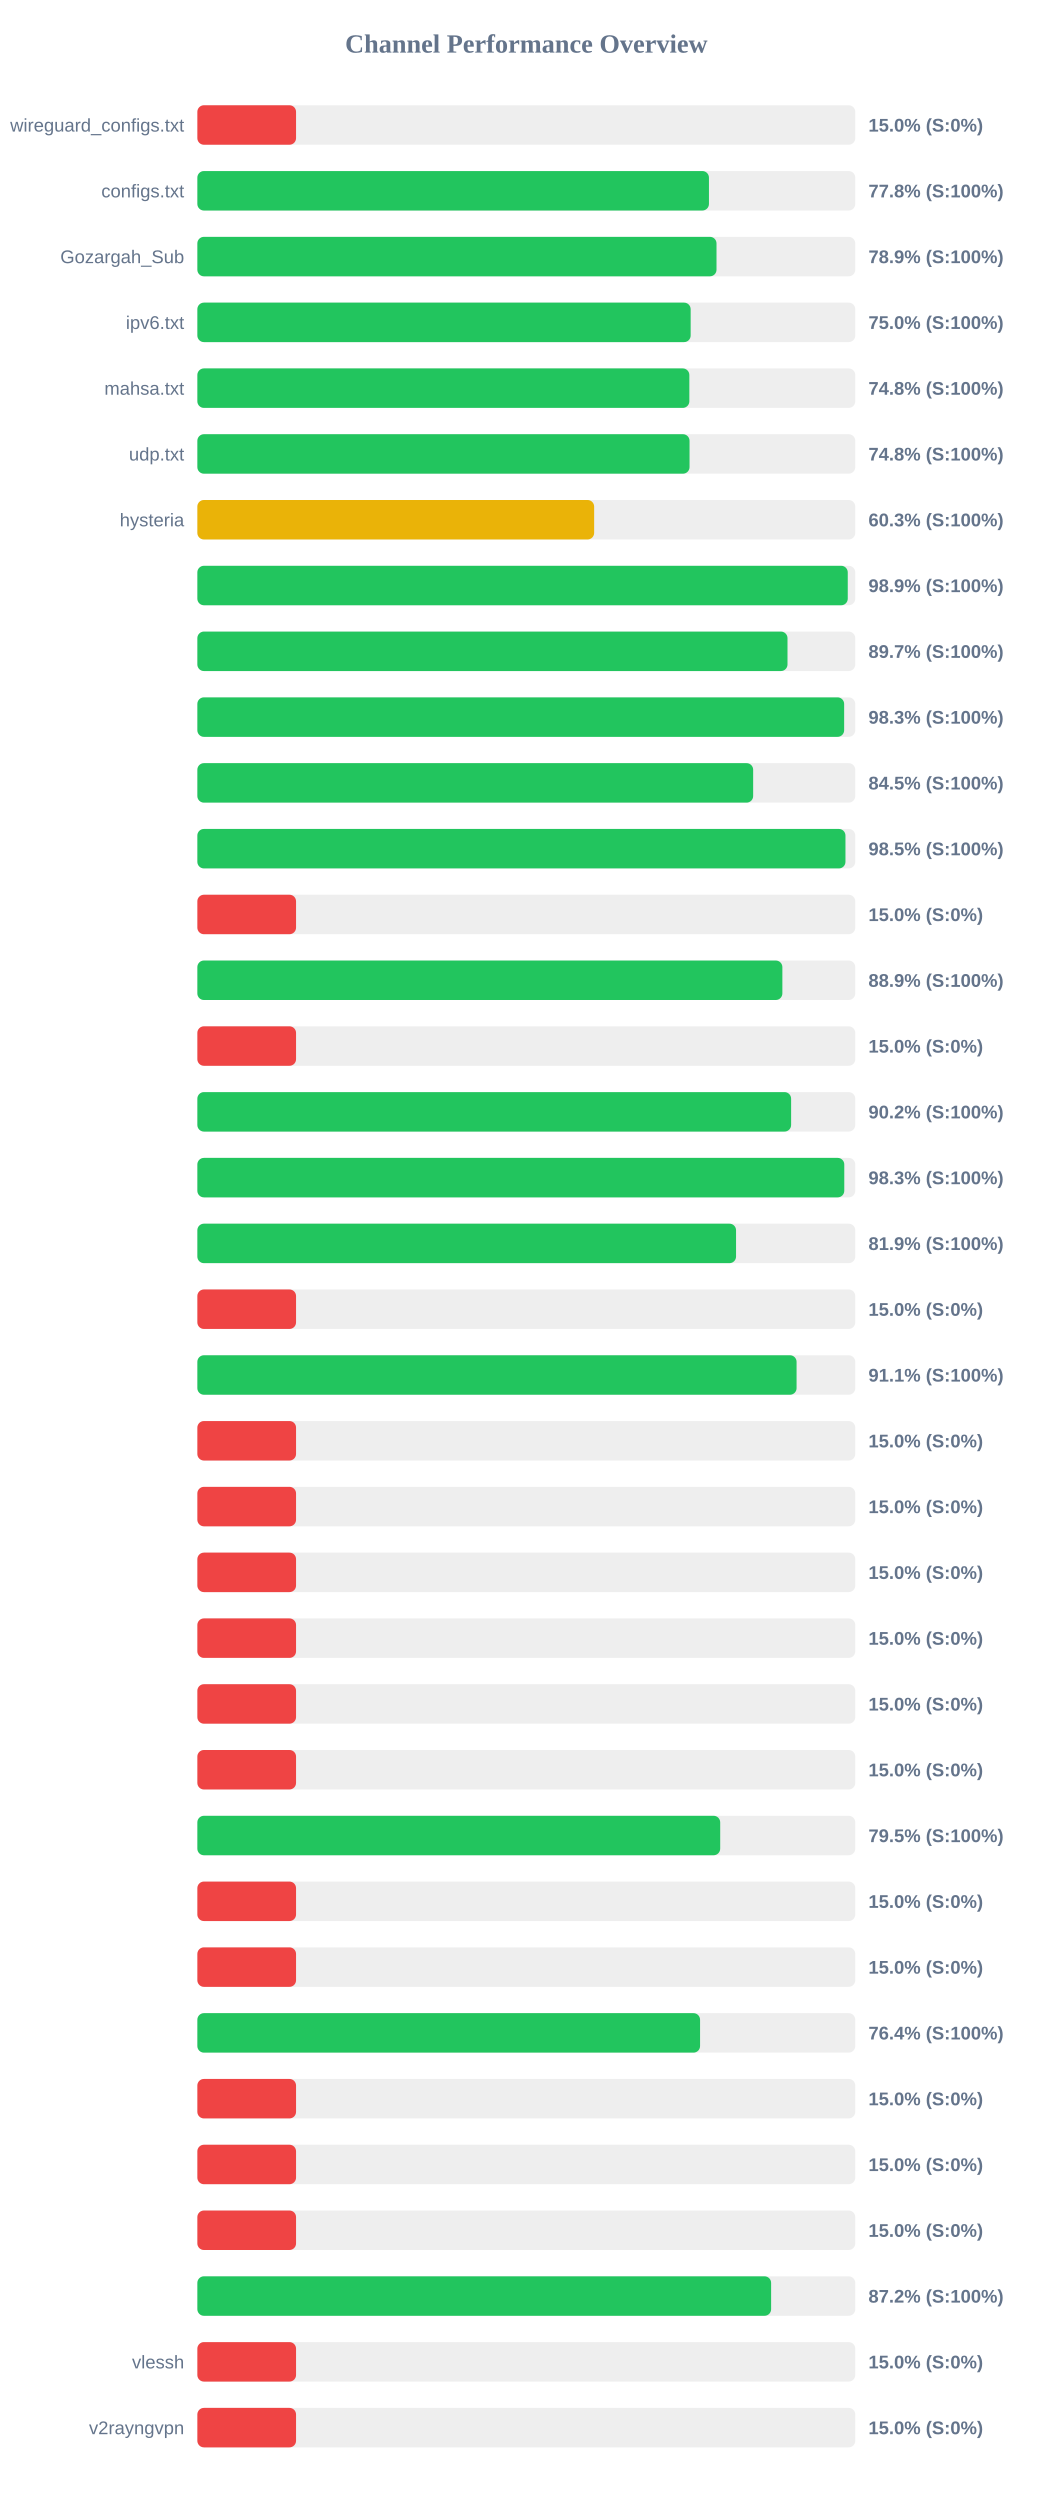
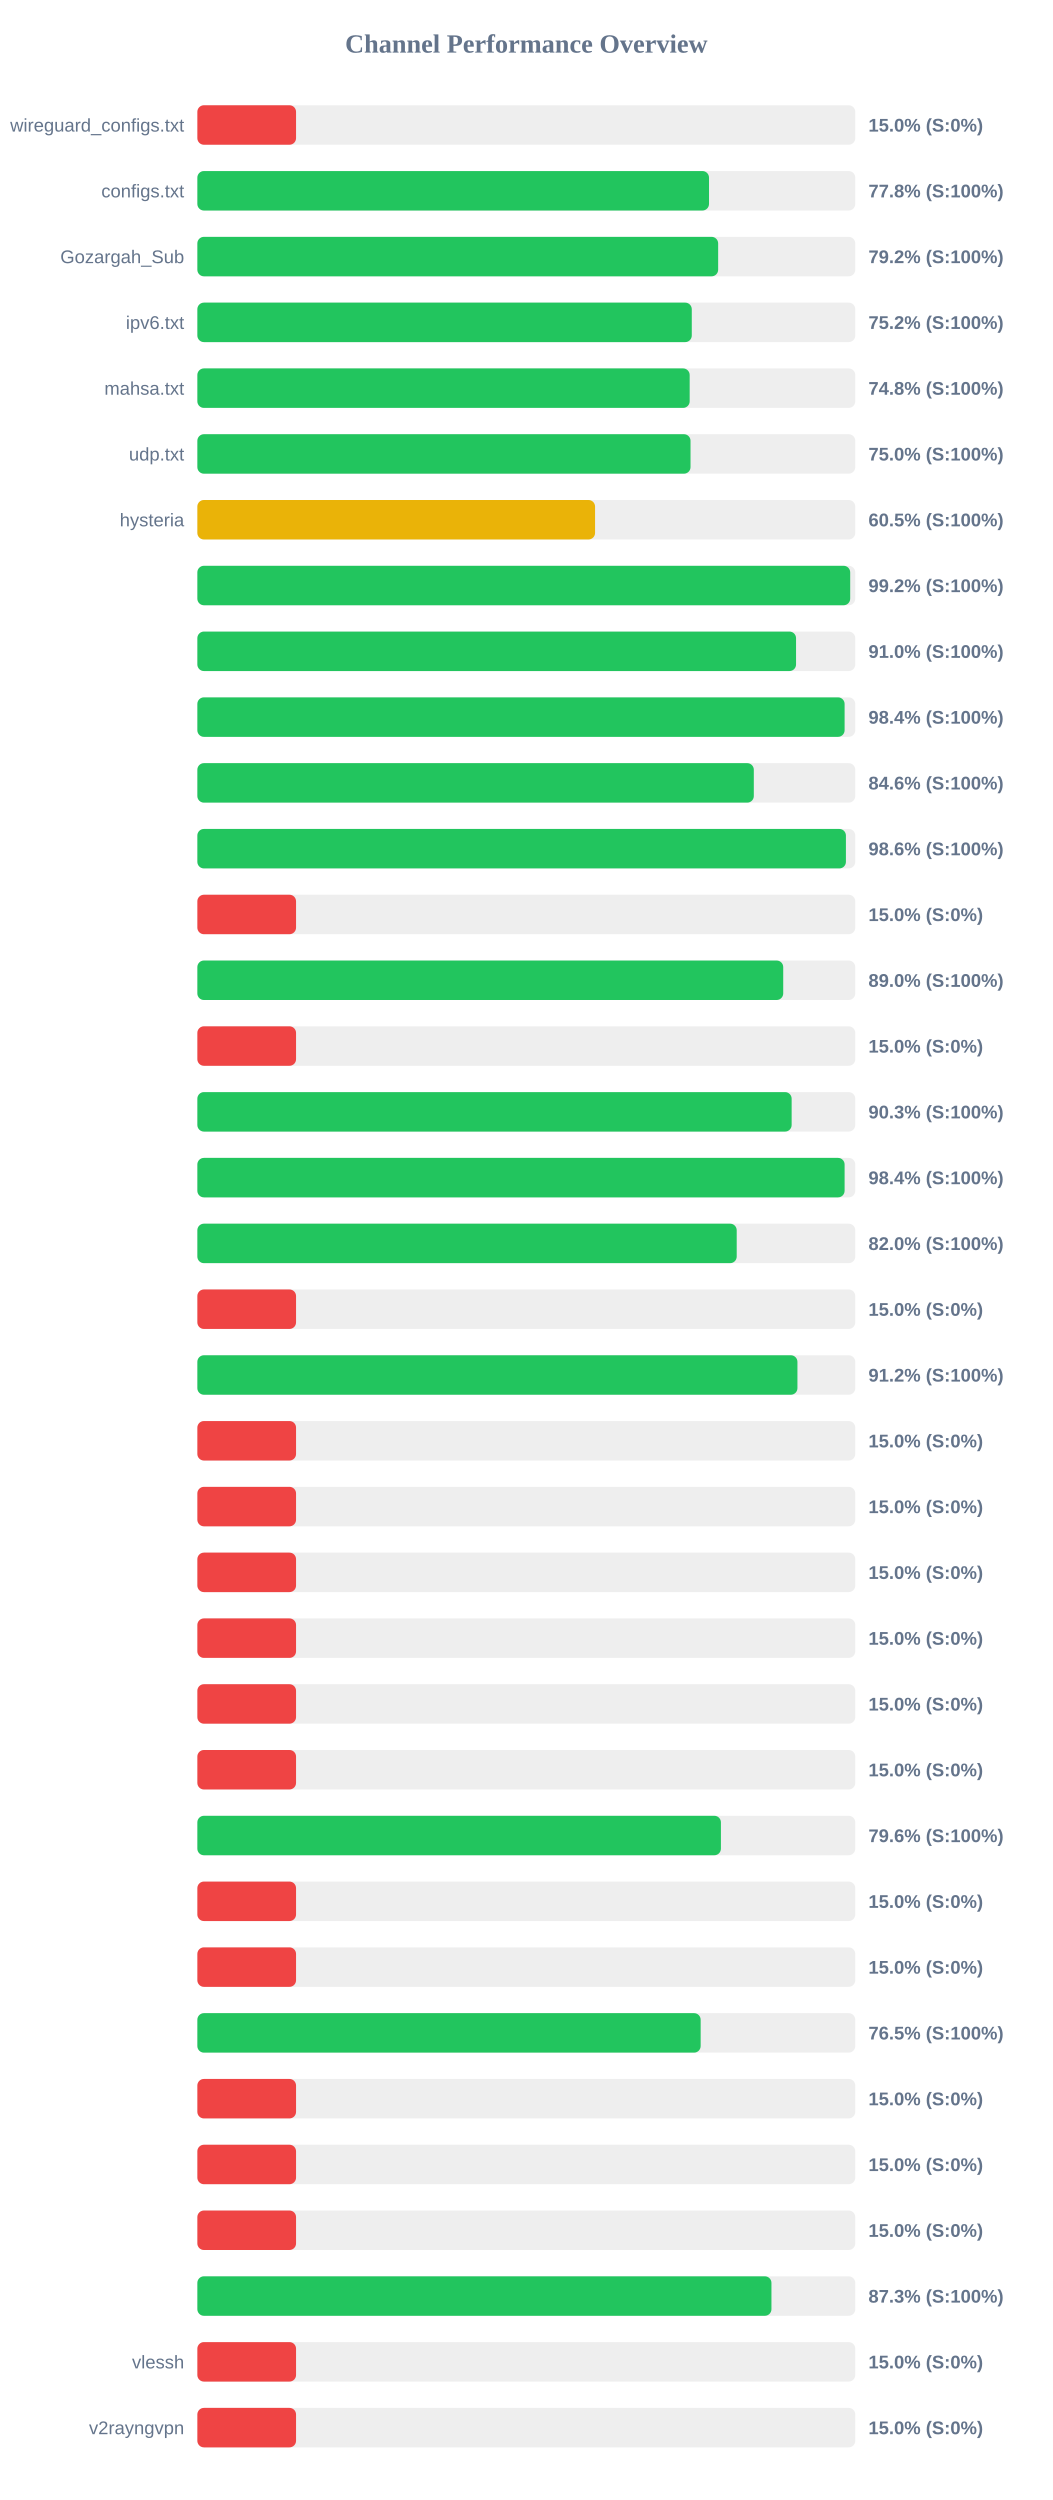
<svg xmlns="http://www.w3.org/2000/svg" width="800" height="1900" version="1.1">
  <style>
        .row { font: 14px Arial; fill: #64748b; }
        .score { font: bold 14px Arial; fill: #64748b; }
    </style>
  <text x="400" y="40" text-anchor="middle" font-size="20px" font-weight="bold" fill="#64748b">Channel Performance Overview</text>
  <rect x="150" y="80" width="500" height="30" fill="#eee" rx="5" />
  <rect x="150" y="80" width="75.0" height="30" fill="#ef4444" rx="5" />
  <text x="140" y="100" text-anchor="end" class="row">wireguard_configs.txt</text>
  <text x="660" y="100" text-anchor="start" class="score">15.0% (S:0%)</text>
  <rect x="150" y="130" width="500" height="30" fill="#eee" rx="5" />
-   <rect x="150" y="130" width="388.8" height="30" fill="#22c55e" rx="5" />
+   <rect x="150" y="130" width="388.85" height="30" fill="#22c55e" rx="5" />
  <text x="140" y="150" text-anchor="end" class="row">configs.txt</text>
  <text x="660" y="150" text-anchor="start" class="score">77.8% (S:100%)</text>
  <rect x="150" y="180" width="500" height="30" fill="#eee" rx="5" />
-   <rect x="150" y="180" width="394.55" height="30" fill="#22c55e" rx="5" />
+   <rect x="150" y="180" width="395.8" height="30" fill="#22c55e" rx="5" />
  <text x="140" y="200" text-anchor="end" class="row">Gozargah_Sub</text>
-   <text x="660" y="200" text-anchor="start" class="score">78.9% (S:100%)</text>
+   <text x="660" y="200" text-anchor="start" class="score">79.2% (S:100%)</text>
  <rect x="150" y="230" width="500" height="30" fill="#eee" rx="5" />
-   <rect x="150" y="230" width="374.9" height="30" fill="#22c55e" rx="5" />
+   <rect x="150" y="230" width="375.75" height="30" fill="#22c55e" rx="5" />
  <text x="140" y="250" text-anchor="end" class="row">ipv6.txt</text>
-   <text x="660" y="250" text-anchor="start" class="score">75.0% (S:100%)</text>
+   <text x="660" y="250" text-anchor="start" class="score">75.2% (S:100%)</text>
  <rect x="150" y="280" width="500" height="30" fill="#eee" rx="5" />
-   <rect x="150" y="280" width="373.9" height="30" fill="#22c55e" rx="5" />
+   <rect x="150" y="280" width="374.15" height="30" fill="#22c55e" rx="5" />
  <text x="140" y="300" text-anchor="end" class="row">mahsa.txt</text>
  <text x="660" y="300" text-anchor="start" class="score">74.8% (S:100%)</text>
  <rect x="150" y="330" width="500" height="30" fill="#eee" rx="5" />
-   <rect x="150" y="330" width="374.05" height="30" fill="#22c55e" rx="5" />
+   <rect x="150" y="330" width="374.8" height="30" fill="#22c55e" rx="5" />
  <text x="140" y="350" text-anchor="end" class="row">udp.txt</text>
-   <text x="660" y="350" text-anchor="start" class="score">74.8% (S:100%)</text>
+   <text x="660" y="350" text-anchor="start" class="score">75.0% (S:100%)</text>
  <rect x="150" y="380" width="500" height="30" fill="#eee" rx="5" />
-   <rect x="150" y="380" width="301.55" height="30" fill="#eab308" rx="5" />
+   <rect x="150" y="380" width="302.25" height="30" fill="#eab308" rx="5" />
  <text x="140" y="400" text-anchor="end" class="row">hysteria</text>
-   <text x="660" y="400" text-anchor="start" class="score">60.3% (S:100%)</text>
+   <text x="660" y="400" text-anchor="start" class="score">60.5% (S:100%)</text>
  <rect x="150" y="430" width="500" height="30" fill="#eee" rx="5" />
-   <rect x="150" y="430" width="494.3" height="30" fill="#22c55e" rx="5" />
+   <rect x="150" y="430" width="496.15" height="30" fill="#22c55e" rx="5" />
  <text x="140" y="450" text-anchor="end" class="row" />
-   <text x="660" y="450" text-anchor="start" class="score">98.9% (S:100%)</text>
+   <text x="660" y="450" text-anchor="start" class="score">99.2% (S:100%)</text>
  <rect x="150" y="480" width="500" height="30" fill="#eee" rx="5" />
-   <rect x="150" y="480" width="448.5" height="30" fill="#22c55e" rx="5" />
+   <rect x="150" y="480" width="455.0" height="30" fill="#22c55e" rx="5" />
  <text x="140" y="500" text-anchor="end" class="row" />
-   <text x="660" y="500" text-anchor="start" class="score">89.7% (S:100%)</text>
+   <text x="660" y="500" text-anchor="start" class="score">91.0% (S:100%)</text>
  <rect x="150" y="530" width="500" height="30" fill="#eee" rx="5" />
-   <rect x="150" y="530" width="491.55" height="30" fill="#22c55e" rx="5" />
+   <rect x="150" y="530" width="491.9" height="30" fill="#22c55e" rx="5" />
  <text x="140" y="550" text-anchor="end" class="row" />
-   <text x="660" y="550" text-anchor="start" class="score">98.3% (S:100%)</text>
+   <text x="660" y="550" text-anchor="start" class="score">98.4% (S:100%)</text>
  <rect x="150" y="580" width="500" height="30" fill="#eee" rx="5" />
-   <rect x="150" y="580" width="422.4" height="30" fill="#22c55e" rx="5" />
+   <rect x="150" y="580" width="422.9" height="30" fill="#22c55e" rx="5" />
  <text x="140" y="600" text-anchor="end" class="row" />
-   <text x="660" y="600" text-anchor="start" class="score">84.5% (S:100%)</text>
+   <text x="660" y="600" text-anchor="start" class="score">84.6% (S:100%)</text>
  <rect x="150" y="630" width="500" height="30" fill="#eee" rx="5" />
-   <rect x="150" y="630" width="492.55" height="30" fill="#22c55e" rx="5" />
+   <rect x="150" y="630" width="492.9" height="30" fill="#22c55e" rx="5" />
  <text x="140" y="650" text-anchor="end" class="row" />
-   <text x="660" y="650" text-anchor="start" class="score">98.5% (S:100%)</text>
+   <text x="660" y="650" text-anchor="start" class="score">98.6% (S:100%)</text>
  <rect x="150" y="680" width="500" height="30" fill="#eee" rx="5" />
  <rect x="150" y="680" width="75.0" height="30" fill="#ef4444" rx="5" />
  <text x="140" y="700" text-anchor="end" class="row" />
  <text x="660" y="700" text-anchor="start" class="score">15.0% (S:0%)</text>
  <rect x="150" y="730" width="500" height="30" fill="#eee" rx="5" />
-   <rect x="150" y="730" width="444.6" height="30" fill="#22c55e" rx="5" />
+   <rect x="150" y="730" width="445.25" height="30" fill="#22c55e" rx="5" />
  <text x="140" y="750" text-anchor="end" class="row" />
-   <text x="660" y="750" text-anchor="start" class="score">88.9% (S:100%)</text>
+   <text x="660" y="750" text-anchor="start" class="score">89.0% (S:100%)</text>
  <rect x="150" y="780" width="500" height="30" fill="#eee" rx="5" />
  <rect x="150" y="780" width="75.0" height="30" fill="#ef4444" rx="5" />
  <text x="140" y="800" text-anchor="end" class="row" />
  <text x="660" y="800" text-anchor="start" class="score">15.0% (S:0%)</text>
  <rect x="150" y="830" width="500" height="30" fill="#eee" rx="5" />
-   <rect x="150" y="830" width="451.25" height="30" fill="#22c55e" rx="5" />
+   <rect x="150" y="830" width="451.65" height="30" fill="#22c55e" rx="5" />
  <text x="140" y="850" text-anchor="end" class="row" />
-   <text x="660" y="850" text-anchor="start" class="score">90.2% (S:100%)</text>
+   <text x="660" y="850" text-anchor="start" class="score">90.3% (S:100%)</text>
  <rect x="150" y="880" width="500" height="30" fill="#eee" rx="5" />
-   <rect x="150" y="880" width="491.65" height="30" fill="#22c55e" rx="5" />
+   <rect x="150" y="880" width="491.9" height="30" fill="#22c55e" rx="5" />
  <text x="140" y="900" text-anchor="end" class="row" />
-   <text x="660" y="900" text-anchor="start" class="score">98.3% (S:100%)</text>
+   <text x="660" y="900" text-anchor="start" class="score">98.4% (S:100%)</text>
  <rect x="150" y="930" width="500" height="30" fill="#eee" rx="5" />
-   <rect x="150" y="930" width="409.4" height="30" fill="#22c55e" rx="5" />
+   <rect x="150" y="930" width="409.9" height="30" fill="#22c55e" rx="5" />
  <text x="140" y="950" text-anchor="end" class="row" />
-   <text x="660" y="950" text-anchor="start" class="score">81.9% (S:100%)</text>
+   <text x="660" y="950" text-anchor="start" class="score">82.0% (S:100%)</text>
  <rect x="150" y="980" width="500" height="30" fill="#eee" rx="5" />
  <rect x="150" y="980" width="75.0" height="30" fill="#ef4444" rx="5" />
  <text x="140" y="1000" text-anchor="end" class="row" />
  <text x="660" y="1000" text-anchor="start" class="score">15.0% (S:0%)</text>
  <rect x="150" y="1030" width="500" height="30" fill="#eee" rx="5" />
-   <rect x="150" y="1030" width="455.4" height="30" fill="#22c55e" rx="5" />
+   <rect x="150" y="1030" width="456.05" height="30" fill="#22c55e" rx="5" />
  <text x="140" y="1050" text-anchor="end" class="row" />
-   <text x="660" y="1050" text-anchor="start" class="score">91.1% (S:100%)</text>
+   <text x="660" y="1050" text-anchor="start" class="score">91.2% (S:100%)</text>
  <rect x="150" y="1080" width="500" height="30" fill="#eee" rx="5" />
  <rect x="150" y="1080" width="75.0" height="30" fill="#ef4444" rx="5" />
  <text x="140" y="1100" text-anchor="end" class="row" />
  <text x="660" y="1100" text-anchor="start" class="score">15.0% (S:0%)</text>
  <rect x="150" y="1130" width="500" height="30" fill="#eee" rx="5" />
  <rect x="150" y="1130" width="75.0" height="30" fill="#ef4444" rx="5" />
  <text x="140" y="1150" text-anchor="end" class="row" />
  <text x="660" y="1150" text-anchor="start" class="score">15.0% (S:0%)</text>
  <rect x="150" y="1180" width="500" height="30" fill="#eee" rx="5" />
  <rect x="150" y="1180" width="75.0" height="30" fill="#ef4444" rx="5" />
  <text x="140" y="1200" text-anchor="end" class="row" />
  <text x="660" y="1200" text-anchor="start" class="score">15.0% (S:0%)</text>
  <rect x="150" y="1230" width="500" height="30" fill="#eee" rx="5" />
  <rect x="150" y="1230" width="75.0" height="30" fill="#ef4444" rx="5" />
  <text x="140" y="1250" text-anchor="end" class="row" />
  <text x="660" y="1250" text-anchor="start" class="score">15.0% (S:0%)</text>
  <rect x="150" y="1280" width="500" height="30" fill="#eee" rx="5" />
  <rect x="150" y="1280" width="75.0" height="30" fill="#ef4444" rx="5" />
  <text x="140" y="1300" text-anchor="end" class="row" />
  <text x="660" y="1300" text-anchor="start" class="score">15.0% (S:0%)</text>
  <rect x="150" y="1330" width="500" height="30" fill="#eee" rx="5" />
  <rect x="150" y="1330" width="75.0" height="30" fill="#ef4444" rx="5" />
  <text x="140" y="1350" text-anchor="end" class="row" />
  <text x="660" y="1350" text-anchor="start" class="score">15.0% (S:0%)</text>
  <rect x="150" y="1380" width="500" height="30" fill="#eee" rx="5" />
-   <rect x="150" y="1380" width="397.35" height="30" fill="#22c55e" rx="5" />
+   <rect x="150" y="1380" width="397.9" height="30" fill="#22c55e" rx="5" />
  <text x="140" y="1400" text-anchor="end" class="row" />
-   <text x="660" y="1400" text-anchor="start" class="score">79.5% (S:100%)</text>
+   <text x="660" y="1400" text-anchor="start" class="score">79.6% (S:100%)</text>
  <rect x="150" y="1430" width="500" height="30" fill="#eee" rx="5" />
  <rect x="150" y="1430" width="75.0" height="30" fill="#ef4444" rx="5" />
  <text x="140" y="1450" text-anchor="end" class="row" />
  <text x="660" y="1450" text-anchor="start" class="score">15.0% (S:0%)</text>
  <rect x="150" y="1480" width="500" height="30" fill="#eee" rx="5" />
  <rect x="150" y="1480" width="75.0" height="30" fill="#ef4444" rx="5" />
  <text x="140" y="1500" text-anchor="end" class="row" />
  <text x="660" y="1500" text-anchor="start" class="score">15.0% (S:0%)</text>
  <rect x="150" y="1530" width="500" height="30" fill="#eee" rx="5" />
-   <rect x="150" y="1530" width="382.05" height="30" fill="#22c55e" rx="5" />
+   <rect x="150" y="1530" width="382.5" height="30" fill="#22c55e" rx="5" />
  <text x="140" y="1550" text-anchor="end" class="row" />
-   <text x="660" y="1550" text-anchor="start" class="score">76.4% (S:100%)</text>
+   <text x="660" y="1550" text-anchor="start" class="score">76.5% (S:100%)</text>
  <rect x="150" y="1580" width="500" height="30" fill="#eee" rx="5" />
  <rect x="150" y="1580" width="75.0" height="30" fill="#ef4444" rx="5" />
  <text x="140" y="1600" text-anchor="end" class="row" />
  <text x="660" y="1600" text-anchor="start" class="score">15.0% (S:0%)</text>
  <rect x="150" y="1630" width="500" height="30" fill="#eee" rx="5" />
  <rect x="150" y="1630" width="75.0" height="30" fill="#ef4444" rx="5" />
  <text x="140" y="1650" text-anchor="end" class="row" />
  <text x="660" y="1650" text-anchor="start" class="score">15.0% (S:0%)</text>
  <rect x="150" y="1680" width="500" height="30" fill="#eee" rx="5" />
  <rect x="150" y="1680" width="75.0" height="30" fill="#ef4444" rx="5" />
  <text x="140" y="1700" text-anchor="end" class="row" />
  <text x="660" y="1700" text-anchor="start" class="score">15.0% (S:0%)</text>
  <rect x="150" y="1730" width="500" height="30" fill="#eee" rx="5" />
-   <rect x="150" y="1730" width="436.05" height="30" fill="#22c55e" rx="5" />
+   <rect x="150" y="1730" width="436.3" height="30" fill="#22c55e" rx="5" />
  <text x="140" y="1750" text-anchor="end" class="row" />
-   <text x="660" y="1750" text-anchor="start" class="score">87.2% (S:100%)</text>
+   <text x="660" y="1750" text-anchor="start" class="score">87.3% (S:100%)</text>
  <rect x="150" y="1780" width="500" height="30" fill="#eee" rx="5" />
  <rect x="150" y="1780" width="75.0" height="30" fill="#ef4444" rx="5" />
  <text x="140" y="1800" text-anchor="end" class="row">vlessh</text>
  <text x="660" y="1800" text-anchor="start" class="score">15.0% (S:0%)</text>
  <rect x="150" y="1830" width="500" height="30" fill="#eee" rx="5" />
  <rect x="150" y="1830" width="75.0" height="30" fill="#ef4444" rx="5" />
  <text x="140" y="1850" text-anchor="end" class="row">v2rayngvpn</text>
  <text x="660" y="1850" text-anchor="start" class="score">15.0% (S:0%)</text>
</svg>
